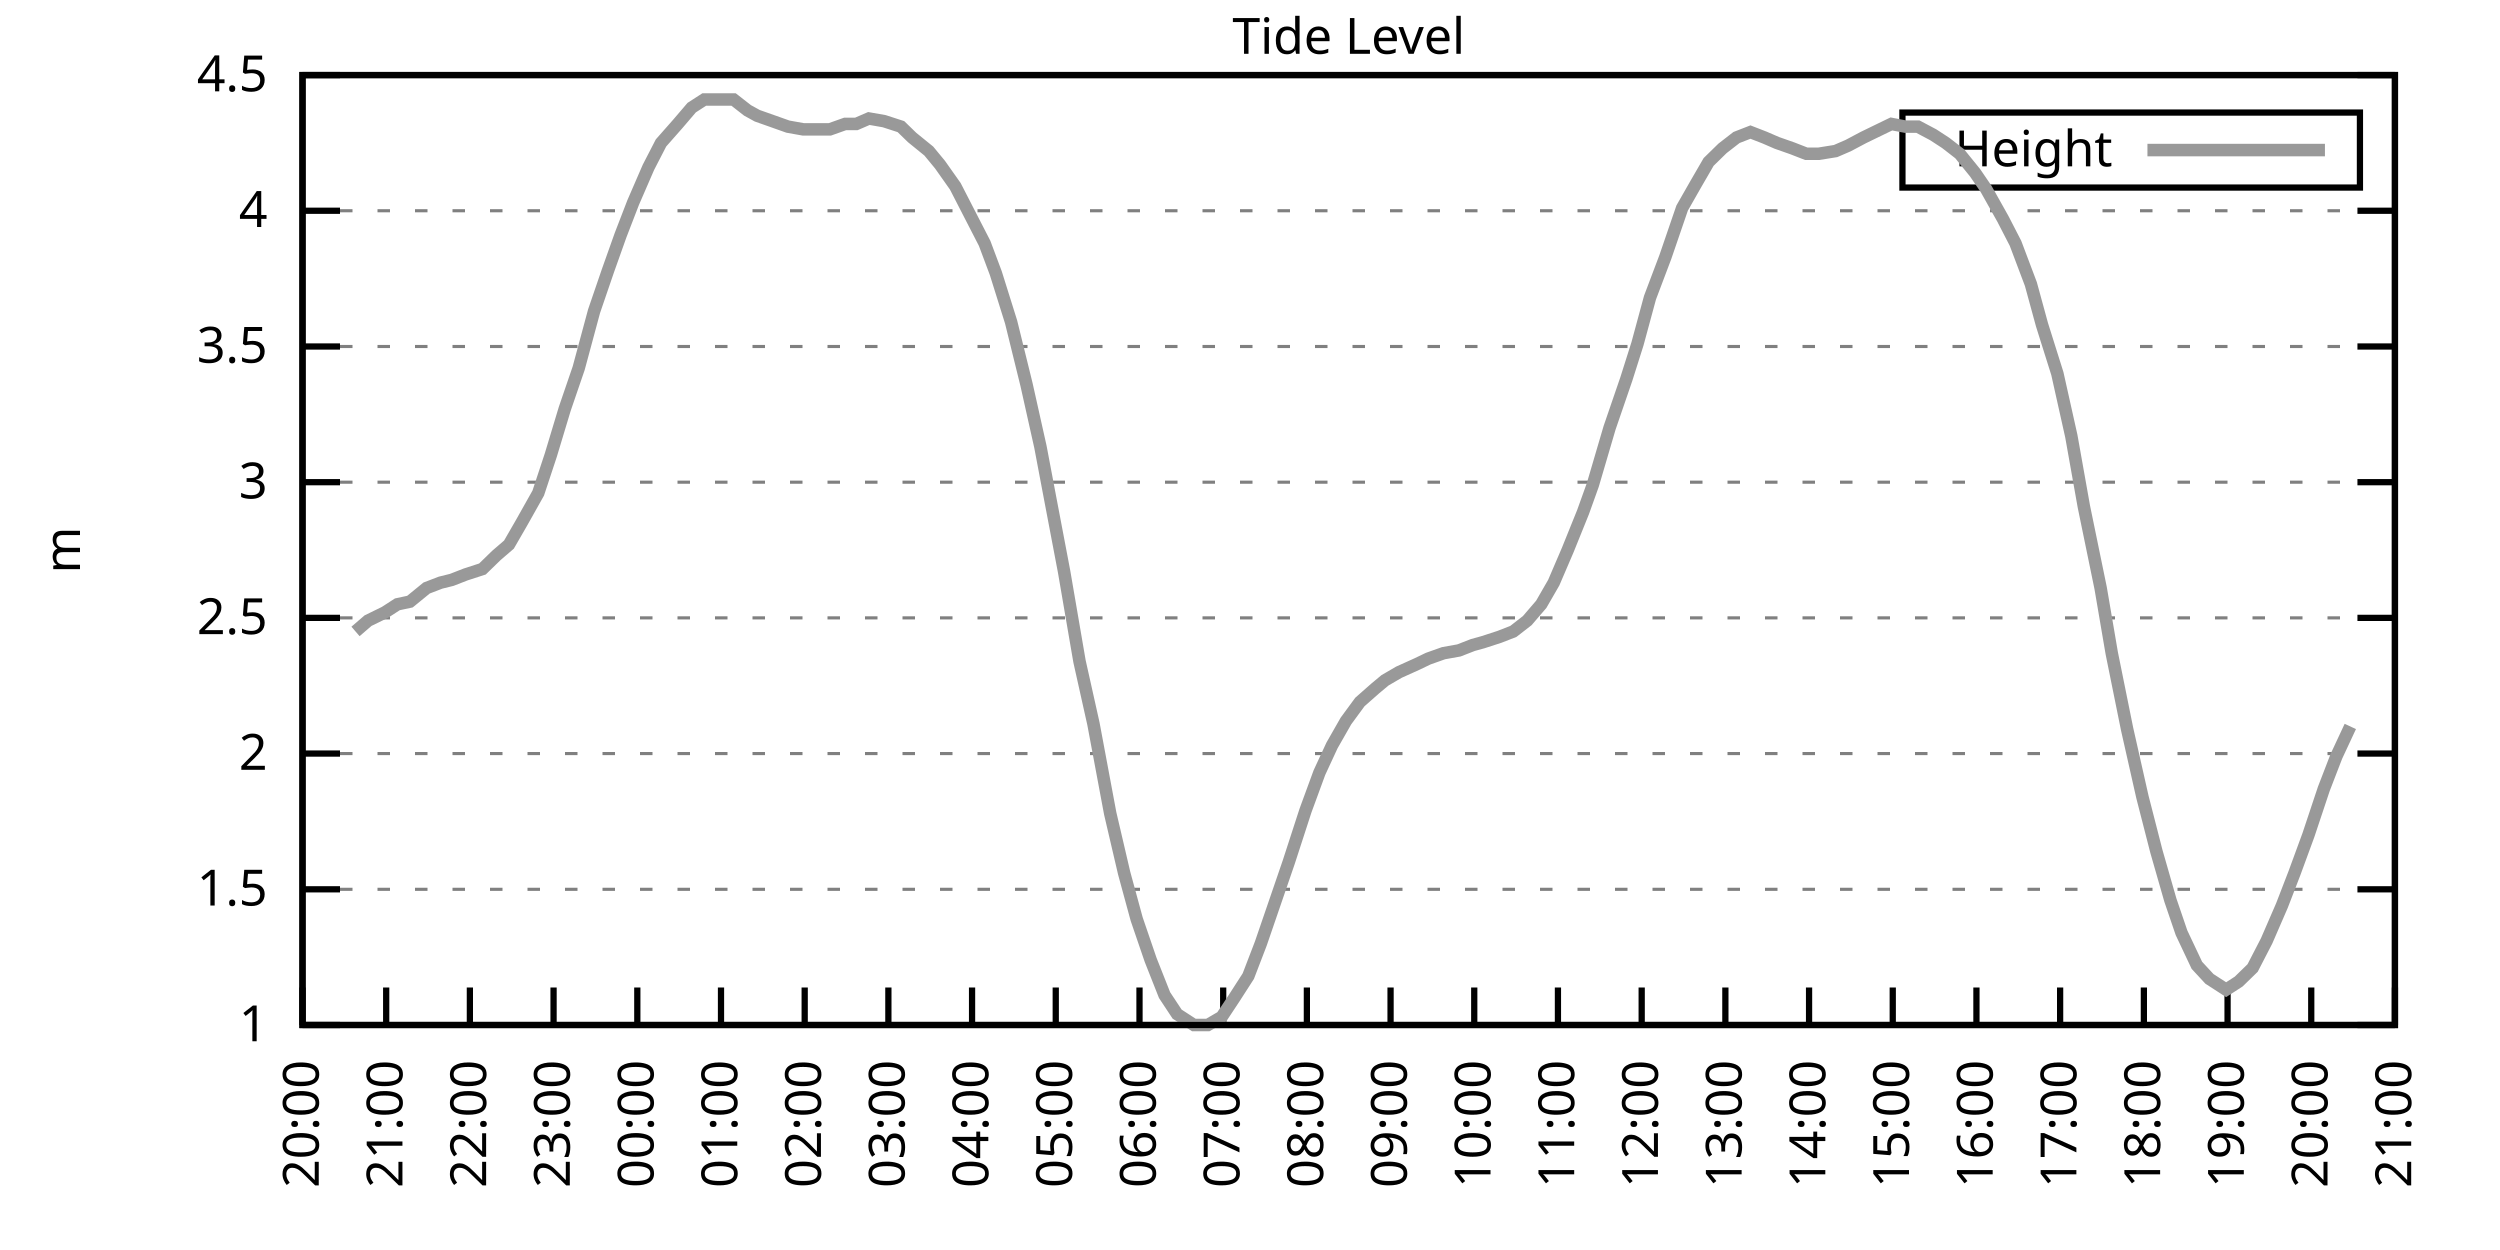
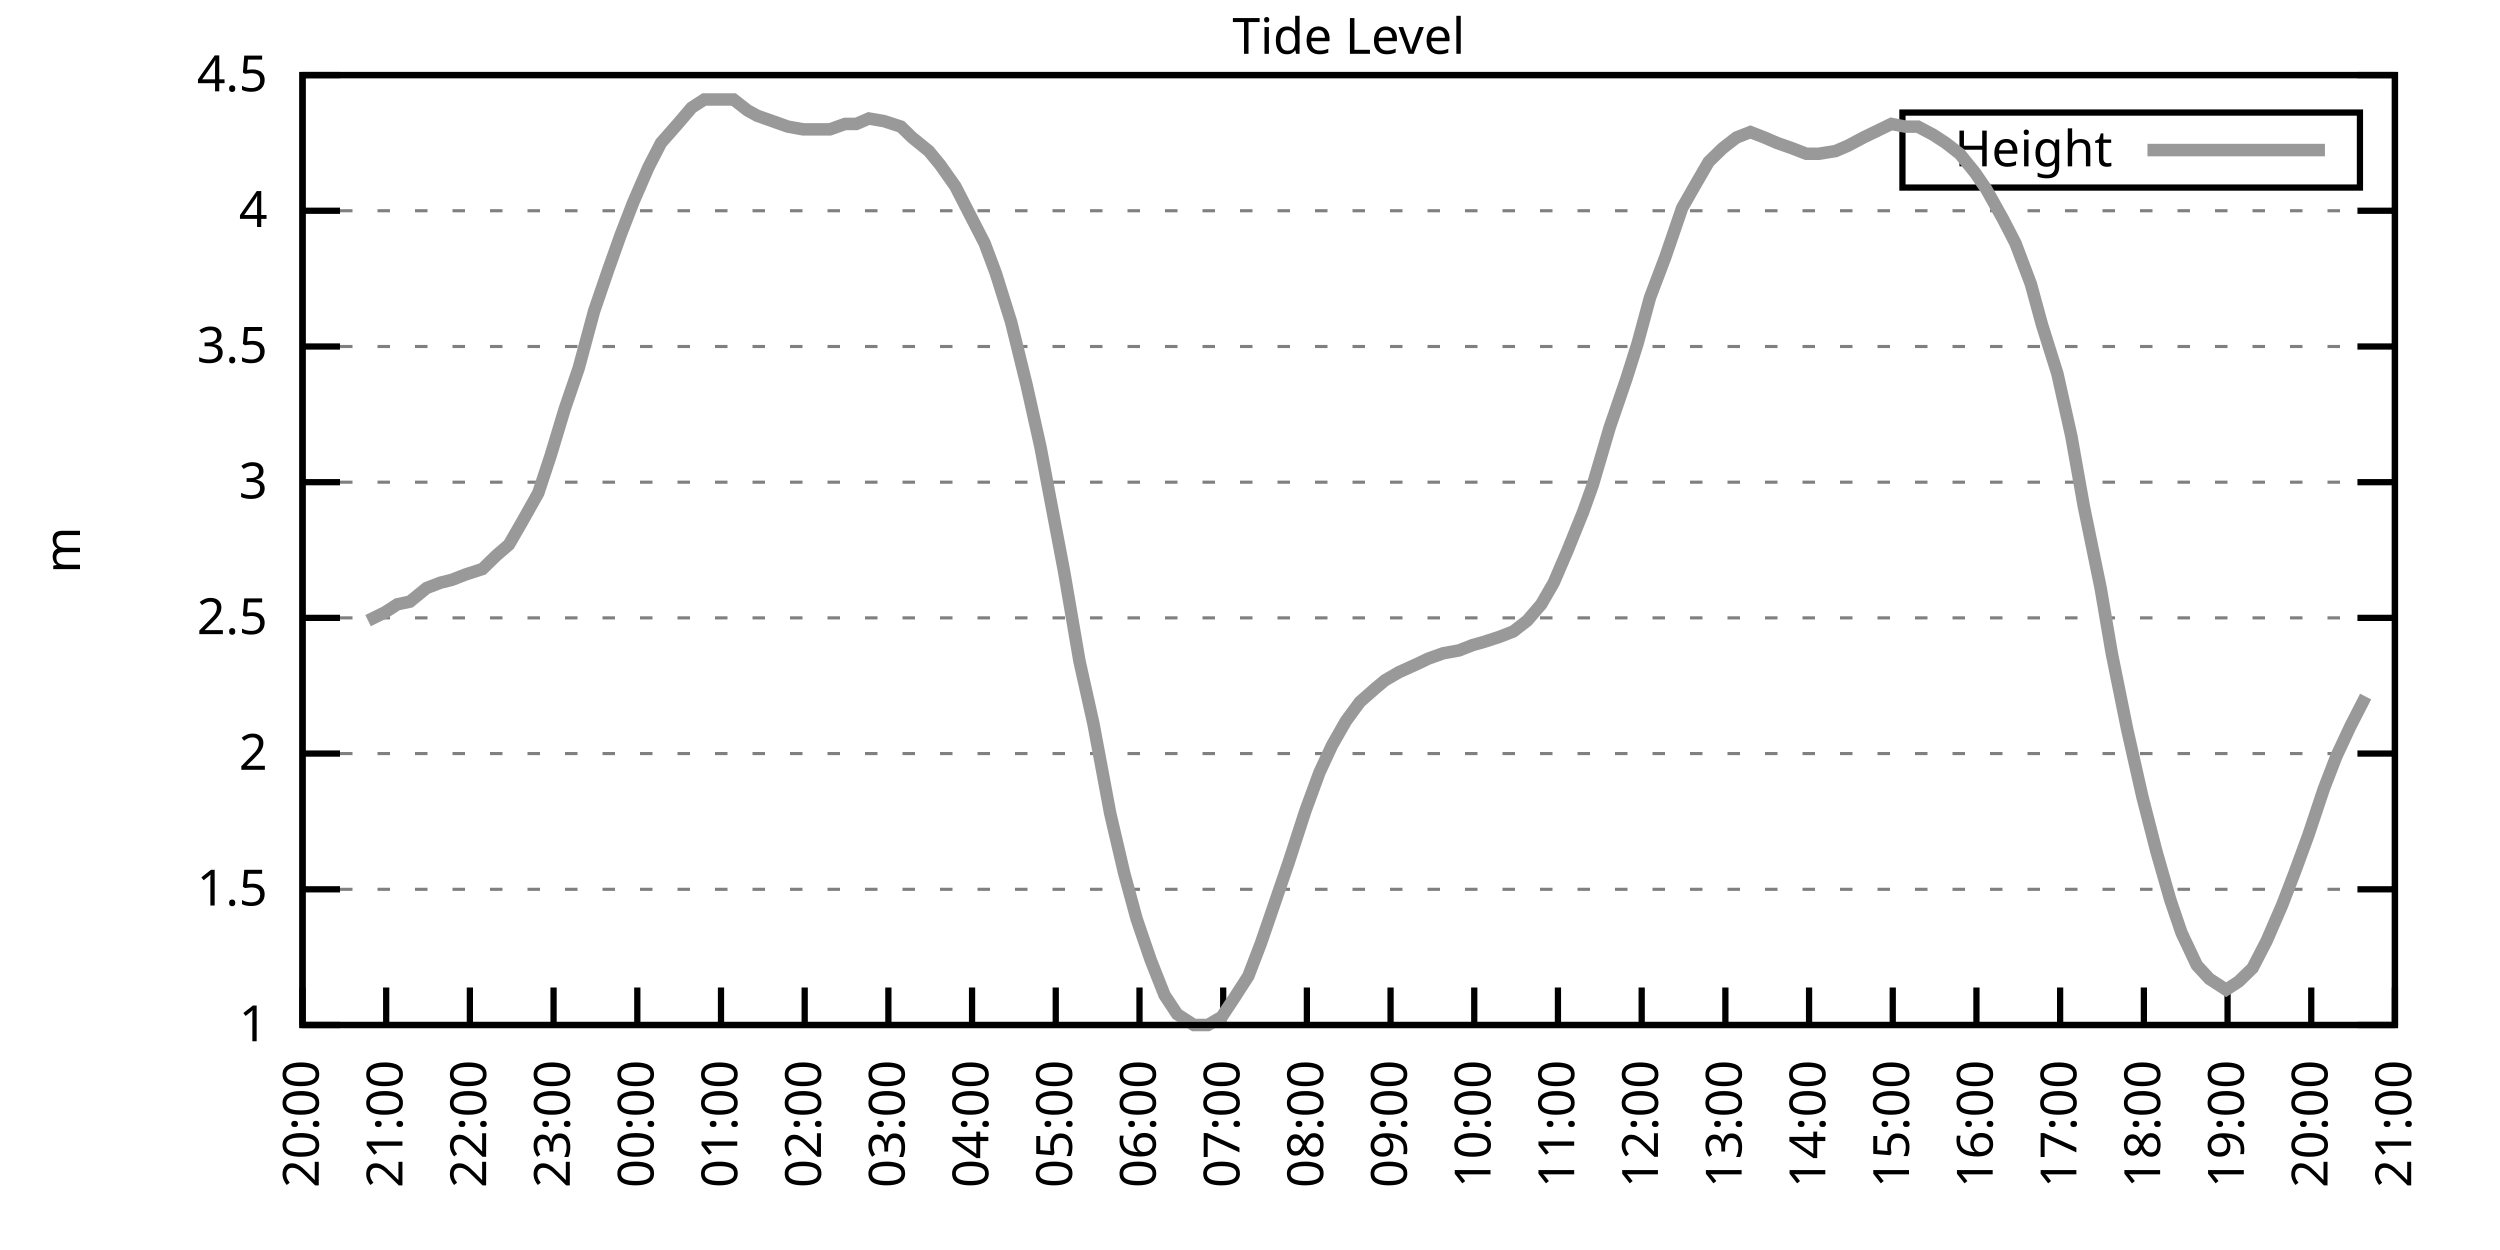
<svg xmlns="http://www.w3.org/2000/svg" xmlns:xlink="http://www.w3.org/1999/xlink" width="400" height="200" viewBox="0 0 400 200">
  <g id="gnuplot_canvas">
    <rect x="0" y="0" width="400" height="200" fill="none" />
    <defs>
      <circle id="gpDot" r="0.5" stroke-width="0.5" stroke="currentColor" />
      <path id="gpPt0" stroke-width="0.333" stroke="currentColor" d="M-1,0 h2 M0,-1 v2" />
      <path id="gpPt1" stroke-width="0.333" stroke="currentColor" d="M-1,-1 L1,1 M1,-1 L-1,1" />
      <path id="gpPt2" stroke-width="0.333" stroke="currentColor" d="M-1,0 L1,0 M0,-1 L0,1 M-1,-1 L1,1 M-1,1 L1,-1" />
      <rect id="gpPt3" stroke-width="0.333" stroke="currentColor" x="-1" y="-1" width="2" height="2" />
      <rect id="gpPt4" stroke-width="0.333" stroke="currentColor" fill="currentColor" x="-1" y="-1" width="2" height="2" />
      <circle id="gpPt5" stroke-width="0.333" stroke="currentColor" cx="0" cy="0" r="1" />
      <use xlink:href="#gpPt5" id="gpPt6" fill="currentColor" stroke="none" />
      <path id="gpPt7" stroke-width="0.333" stroke="currentColor" d="M0,-1.33 L-1.33,0.67 L1.33,0.67 z" />
      <use xlink:href="#gpPt7" id="gpPt8" fill="currentColor" stroke="none" />
      <use xlink:href="#gpPt7" id="gpPt9" stroke="currentColor" transform="rotate(180)" />
      <use xlink:href="#gpPt9" id="gpPt10" fill="currentColor" stroke="none" />
      <use xlink:href="#gpPt3" id="gpPt11" stroke="currentColor" transform="rotate(45)" />
      <use xlink:href="#gpPt11" id="gpPt12" fill="currentColor" stroke="none" />
      <path id="gpPt13" stroke-width="0.333" stroke="currentColor" d="M0,1.330 L1.265,0.411 L0.782,-1.067 L-0.782,-1.076 L-1.265,0.411 z" />
      <use xlink:href="#gpPt13" id="gpPt14" fill="currentColor" stroke="none" />
      <filter id="textbox" filterUnits="objectBoundingBox" x="0" y="0" height="1" width="1">
        <feFlood flood-color="white" flood-opacity="1" result="bgnd" />
        <feComposite in="SourceGraphic" in2="bgnd" operator="atop" />
      </filter>
      <filter id="greybox" filterUnits="objectBoundingBox" x="0" y="0" height="1" width="1">
        <feFlood flood-color="lightgrey" flood-opacity="1" result="grey" />
        <feComposite in="SourceGraphic" in2="grey" operator="atop" />
      </filter>
    </defs>
    <g fill="none" color="white" stroke="currentColor" stroke-width="1.00" stroke-linecap="butt" stroke-linejoin="miter">
</g>
    <g fill="none" color="black" stroke="currentColor" stroke-width="1.00" stroke-linecap="butt" stroke-linejoin="miter">
      <g stroke="none" shape-rendering="crispEdges">
        <polygon fill="rgb(255, 255, 255)" points="48.40,164.00 383.18,164.00 383.18,12.02 48.40,12.02 " />
      </g>
    </g>
    <g fill="none" color="black" stroke="currentColor" stroke-width="1.00" stroke-linecap="butt" stroke-linejoin="miter">
</g>
    <g fill="none" color="black" stroke="black" stroke-width="0.50" stroke-linecap="butt" stroke-linejoin="miter">
</g>
    <g fill="none" color="gray" stroke="currentColor" stroke-width="0.50" stroke-linecap="butt" stroke-linejoin="miter">
      <path stroke="gray" stroke-dasharray="2,4" class="gridline" d="M48.40,164.00 L383.19,164.00  " />
    </g>
    <g fill="none" color="gray" stroke="gray" stroke-width="1.00" stroke-linecap="butt" stroke-linejoin="miter">
</g>
    <g fill="none" color="black" stroke="currentColor" stroke-width="1.00" stroke-linecap="butt" stroke-linejoin="miter">
      <path stroke="black" d="M48.40,164.00 L54.40,164.00 M383.19,164.00 L377.19,164.00  " />
      <g transform="translate(42.80,166.60)" stroke="none" fill="black" font-family="Sans" font-size="8.00" text-anchor="end">
        <text>
          <tspan font-family="Sans"> 1</tspan>
        </text>
      </g>
    </g>
    <g fill="none" color="black" stroke="currentColor" stroke-width="1.00" stroke-linecap="butt" stroke-linejoin="miter">
</g>
    <g fill="none" color="black" stroke="black" stroke-width="0.50" stroke-linecap="butt" stroke-linejoin="miter">
</g>
    <g fill="none" color="gray" stroke="currentColor" stroke-width="0.50" stroke-linecap="butt" stroke-linejoin="miter">
      <path stroke="gray" stroke-dasharray="2,4" class="gridline" d="M48.40,142.29 L383.19,142.29  " />
    </g>
    <g fill="none" color="gray" stroke="gray" stroke-width="1.00" stroke-linecap="butt" stroke-linejoin="miter">
</g>
    <g fill="none" color="black" stroke="currentColor" stroke-width="1.00" stroke-linecap="butt" stroke-linejoin="miter">
      <path stroke="black" d="M48.40,142.29 L54.40,142.29 M383.19,142.29 L377.19,142.29  " />
      <g transform="translate(42.80,144.89)" stroke="none" fill="black" font-family="Sans" font-size="8.00" text-anchor="end">
        <text>
          <tspan font-family="Sans"> 1.5</tspan>
        </text>
      </g>
    </g>
    <g fill="none" color="black" stroke="currentColor" stroke-width="1.00" stroke-linecap="butt" stroke-linejoin="miter">
</g>
    <g fill="none" color="black" stroke="black" stroke-width="0.50" stroke-linecap="butt" stroke-linejoin="miter">
</g>
    <g fill="none" color="gray" stroke="currentColor" stroke-width="0.50" stroke-linecap="butt" stroke-linejoin="miter">
      <path stroke="gray" stroke-dasharray="2,4" class="gridline" d="M48.40,120.57 L383.19,120.57  " />
    </g>
    <g fill="none" color="gray" stroke="gray" stroke-width="1.00" stroke-linecap="butt" stroke-linejoin="miter">
</g>
    <g fill="none" color="black" stroke="currentColor" stroke-width="1.00" stroke-linecap="butt" stroke-linejoin="miter">
      <path stroke="black" d="M48.40,120.57 L54.40,120.57 M383.19,120.57 L377.19,120.57  " />
      <g transform="translate(42.80,123.17)" stroke="none" fill="black" font-family="Sans" font-size="8.00" text-anchor="end">
        <text>
          <tspan font-family="Sans"> 2</tspan>
        </text>
      </g>
    </g>
    <g fill="none" color="black" stroke="currentColor" stroke-width="1.00" stroke-linecap="butt" stroke-linejoin="miter">
</g>
    <g fill="none" color="black" stroke="black" stroke-width="0.50" stroke-linecap="butt" stroke-linejoin="miter">
</g>
    <g fill="none" color="gray" stroke="currentColor" stroke-width="0.50" stroke-linecap="butt" stroke-linejoin="miter">
      <path stroke="gray" stroke-dasharray="2,4" class="gridline" d="M48.40,98.86 L383.19,98.86  " />
    </g>
    <g fill="none" color="gray" stroke="gray" stroke-width="1.00" stroke-linecap="butt" stroke-linejoin="miter">
</g>
    <g fill="none" color="black" stroke="currentColor" stroke-width="1.00" stroke-linecap="butt" stroke-linejoin="miter">
      <path stroke="black" d="M48.40,98.86 L54.40,98.86 M383.19,98.86 L377.19,98.86  " />
      <g transform="translate(42.80,101.46)" stroke="none" fill="black" font-family="Sans" font-size="8.00" text-anchor="end">
        <text>
          <tspan font-family="Sans"> 2.5</tspan>
        </text>
      </g>
    </g>
    <g fill="none" color="black" stroke="currentColor" stroke-width="1.00" stroke-linecap="butt" stroke-linejoin="miter">
</g>
    <g fill="none" color="black" stroke="black" stroke-width="0.50" stroke-linecap="butt" stroke-linejoin="miter">
</g>
    <g fill="none" color="gray" stroke="currentColor" stroke-width="0.50" stroke-linecap="butt" stroke-linejoin="miter">
      <path stroke="gray" stroke-dasharray="2,4" class="gridline" d="M48.40,77.15 L383.19,77.15  " />
    </g>
    <g fill="none" color="gray" stroke="gray" stroke-width="1.00" stroke-linecap="butt" stroke-linejoin="miter">
</g>
    <g fill="none" color="black" stroke="currentColor" stroke-width="1.00" stroke-linecap="butt" stroke-linejoin="miter">
      <path stroke="black" d="M48.40,77.15 L54.40,77.15 M383.19,77.15 L377.19,77.15  " />
      <g transform="translate(42.80,79.75)" stroke="none" fill="black" font-family="Sans" font-size="8.00" text-anchor="end">
        <text>
          <tspan font-family="Sans"> 3</tspan>
        </text>
      </g>
    </g>
    <g fill="none" color="black" stroke="currentColor" stroke-width="1.00" stroke-linecap="butt" stroke-linejoin="miter">
</g>
    <g fill="none" color="black" stroke="black" stroke-width="0.50" stroke-linecap="butt" stroke-linejoin="miter">
</g>
    <g fill="none" color="gray" stroke="currentColor" stroke-width="0.50" stroke-linecap="butt" stroke-linejoin="miter">
      <path stroke="gray" stroke-dasharray="2,4" class="gridline" d="M48.40,55.44 L383.19,55.44  " />
    </g>
    <g fill="none" color="gray" stroke="gray" stroke-width="1.00" stroke-linecap="butt" stroke-linejoin="miter">
</g>
    <g fill="none" color="black" stroke="currentColor" stroke-width="1.00" stroke-linecap="butt" stroke-linejoin="miter">
      <path stroke="black" d="M48.40,55.44 L54.40,55.44 M383.19,55.44 L377.19,55.44  " />
      <g transform="translate(42.80,58.04)" stroke="none" fill="black" font-family="Sans" font-size="8.00" text-anchor="end">
        <text>
          <tspan font-family="Sans"> 3.5</tspan>
        </text>
      </g>
    </g>
    <g fill="none" color="black" stroke="currentColor" stroke-width="1.00" stroke-linecap="butt" stroke-linejoin="miter">
</g>
    <g fill="none" color="black" stroke="black" stroke-width="0.50" stroke-linecap="butt" stroke-linejoin="miter">
</g>
    <g fill="none" color="gray" stroke="currentColor" stroke-width="0.50" stroke-linecap="butt" stroke-linejoin="miter">
      <path stroke="gray" stroke-dasharray="2,4" class="gridline" d="M48.40,33.72 L383.19,33.72  " />
    </g>
    <g fill="none" color="gray" stroke="gray" stroke-width="1.00" stroke-linecap="butt" stroke-linejoin="miter">
</g>
    <g fill="none" color="black" stroke="currentColor" stroke-width="1.00" stroke-linecap="butt" stroke-linejoin="miter">
      <path stroke="black" d="M48.40,33.72 L54.40,33.72 M383.19,33.72 L377.19,33.72  " />
      <g transform="translate(42.80,36.32)" stroke="none" fill="black" font-family="Sans" font-size="8.00" text-anchor="end">
        <text>
          <tspan font-family="Sans"> 4</tspan>
        </text>
      </g>
    </g>
    <g fill="none" color="black" stroke="currentColor" stroke-width="1.00" stroke-linecap="butt" stroke-linejoin="miter">
</g>
    <g fill="none" color="black" stroke="black" stroke-width="0.50" stroke-linecap="butt" stroke-linejoin="miter">
</g>
    <g fill="none" color="gray" stroke="currentColor" stroke-width="0.50" stroke-linecap="butt" stroke-linejoin="miter">
      <path stroke="gray" stroke-dasharray="2,4" class="gridline" d="M48.40,12.01 L383.19,12.01  " />
    </g>
    <g fill="none" color="gray" stroke="gray" stroke-width="1.00" stroke-linecap="butt" stroke-linejoin="miter">
</g>
    <g fill="none" color="black" stroke="currentColor" stroke-width="1.00" stroke-linecap="butt" stroke-linejoin="miter">
      <path stroke="black" d="M48.40,12.01 L54.40,12.01 M383.19,12.01 L377.19,12.01  " />
      <g transform="translate(42.80,14.61)" stroke="none" fill="black" font-family="Sans" font-size="8.00" text-anchor="end">
        <text>
          <tspan font-family="Sans"> 4.5</tspan>
        </text>
      </g>
    </g>
    <g fill="none" color="black" stroke="currentColor" stroke-width="1.00" stroke-linecap="butt" stroke-linejoin="miter">
      <path stroke="black" d="M48.40,164.00 L48.40,158.00  " />
      <g transform="translate(51.00,169.60) rotate(270.00)" stroke="none" fill="black" font-family="Sans" font-size="8.00" text-anchor="end">
        <text>
          <tspan font-family="Sans">20:00</tspan>
        </text>
      </g>
    </g>
    <g fill="none" color="black" stroke="currentColor" stroke-width="1.00" stroke-linecap="butt" stroke-linejoin="miter">
      <path stroke="black" d="M61.79,164.00 L61.79,158.00  " />
      <g transform="translate(64.39,169.60) rotate(270.00)" stroke="none" fill="black" font-family="Sans" font-size="8.00" text-anchor="end">
        <text>
          <tspan font-family="Sans">21:00</tspan>
        </text>
      </g>
    </g>
    <g fill="none" color="black" stroke="currentColor" stroke-width="1.00" stroke-linecap="butt" stroke-linejoin="miter">
      <path stroke="black" d="M75.18,164.00 L75.18,158.00  " />
      <g transform="translate(77.78,169.60) rotate(270.00)" stroke="none" fill="black" font-family="Sans" font-size="8.00" text-anchor="end">
        <text>
          <tspan font-family="Sans">22:00</tspan>
        </text>
      </g>
    </g>
    <g fill="none" color="black" stroke="currentColor" stroke-width="1.00" stroke-linecap="butt" stroke-linejoin="miter">
      <path stroke="black" d="M88.57,164.00 L88.57,158.00  " />
      <g transform="translate(91.17,169.60) rotate(270.00)" stroke="none" fill="black" font-family="Sans" font-size="8.00" text-anchor="end">
        <text>
          <tspan font-family="Sans">23:00</tspan>
        </text>
      </g>
    </g>
    <g fill="none" color="black" stroke="currentColor" stroke-width="1.00" stroke-linecap="butt" stroke-linejoin="miter">
      <path stroke="black" d="M101.97,164.00 L101.97,158.00  " />
      <g transform="translate(104.57,169.60) rotate(270.00)" stroke="none" fill="black" font-family="Sans" font-size="8.00" text-anchor="end">
        <text>
          <tspan font-family="Sans">00:00</tspan>
        </text>
      </g>
    </g>
    <g fill="none" color="black" stroke="currentColor" stroke-width="1.00" stroke-linecap="butt" stroke-linejoin="miter">
      <path stroke="black" d="M115.36,164.00 L115.36,158.00  " />
      <g transform="translate(117.96,169.60) rotate(270.00)" stroke="none" fill="black" font-family="Sans" font-size="8.00" text-anchor="end">
        <text>
          <tspan font-family="Sans">01:00</tspan>
        </text>
      </g>
    </g>
    <g fill="none" color="black" stroke="currentColor" stroke-width="1.00" stroke-linecap="butt" stroke-linejoin="miter">
      <path stroke="black" d="M128.75,164.00 L128.75,158.00  " />
      <g transform="translate(131.35,169.60) rotate(270.00)" stroke="none" fill="black" font-family="Sans" font-size="8.00" text-anchor="end">
        <text>
          <tspan font-family="Sans">02:00</tspan>
        </text>
      </g>
    </g>
    <g fill="none" color="black" stroke="currentColor" stroke-width="1.00" stroke-linecap="butt" stroke-linejoin="miter">
      <path stroke="black" d="M142.14,164.00 L142.14,158.00  " />
      <g transform="translate(144.74,169.60) rotate(270.00)" stroke="none" fill="black" font-family="Sans" font-size="8.00" text-anchor="end">
        <text>
          <tspan font-family="Sans">03:00</tspan>
        </text>
      </g>
    </g>
    <g fill="none" color="black" stroke="currentColor" stroke-width="1.00" stroke-linecap="butt" stroke-linejoin="miter">
      <path stroke="black" d="M155.53,164.00 L155.53,158.00  " />
      <g transform="translate(158.13,169.60) rotate(270.00)" stroke="none" fill="black" font-family="Sans" font-size="8.00" text-anchor="end">
        <text>
          <tspan font-family="Sans">04:00</tspan>
        </text>
      </g>
    </g>
    <g fill="none" color="black" stroke="currentColor" stroke-width="1.00" stroke-linecap="butt" stroke-linejoin="miter">
      <path stroke="black" d="M168.92,164.00 L168.92,158.00  " />
      <g transform="translate(171.52,169.60) rotate(270.00)" stroke="none" fill="black" font-family="Sans" font-size="8.00" text-anchor="end">
        <text>
          <tspan font-family="Sans">05:00</tspan>
        </text>
      </g>
    </g>
    <g fill="none" color="black" stroke="currentColor" stroke-width="1.00" stroke-linecap="butt" stroke-linejoin="miter">
      <path stroke="black" d="M182.32,164.00 L182.32,158.00  " />
      <g transform="translate(184.92,169.60) rotate(270.00)" stroke="none" fill="black" font-family="Sans" font-size="8.00" text-anchor="end">
        <text>
          <tspan font-family="Sans">06:00</tspan>
        </text>
      </g>
    </g>
    <g fill="none" color="black" stroke="currentColor" stroke-width="1.00" stroke-linecap="butt" stroke-linejoin="miter">
      <path stroke="black" d="M195.71,164.00 L195.71,158.00  " />
      <g transform="translate(198.31,169.60) rotate(270.00)" stroke="none" fill="black" font-family="Sans" font-size="8.00" text-anchor="end">
        <text>
          <tspan font-family="Sans">07:00</tspan>
        </text>
      </g>
    </g>
    <g fill="none" color="black" stroke="currentColor" stroke-width="1.00" stroke-linecap="butt" stroke-linejoin="miter">
      <path stroke="black" d="M209.10,164.00 L209.10,158.00  " />
      <g transform="translate(211.70,169.60) rotate(270.00)" stroke="none" fill="black" font-family="Sans" font-size="8.00" text-anchor="end">
        <text>
          <tspan font-family="Sans">08:00</tspan>
        </text>
      </g>
    </g>
    <g fill="none" color="black" stroke="currentColor" stroke-width="1.00" stroke-linecap="butt" stroke-linejoin="miter">
      <path stroke="black" d="M222.49,164.00 L222.49,158.00  " />
      <g transform="translate(225.09,169.60) rotate(270.00)" stroke="none" fill="black" font-family="Sans" font-size="8.00" text-anchor="end">
        <text>
          <tspan font-family="Sans">09:00</tspan>
        </text>
      </g>
    </g>
    <g fill="none" color="black" stroke="currentColor" stroke-width="1.00" stroke-linecap="butt" stroke-linejoin="miter">
      <path stroke="black" d="M235.88,164.00 L235.88,158.00  " />
      <g transform="translate(238.48,169.60) rotate(270.00)" stroke="none" fill="black" font-family="Sans" font-size="8.00" text-anchor="end">
        <text>
          <tspan font-family="Sans">10:00</tspan>
        </text>
      </g>
    </g>
    <g fill="none" color="black" stroke="currentColor" stroke-width="1.00" stroke-linecap="butt" stroke-linejoin="miter">
      <path stroke="black" d="M249.27,164.00 L249.27,158.00  " />
      <g transform="translate(251.87,169.60) rotate(270.00)" stroke="none" fill="black" font-family="Sans" font-size="8.00" text-anchor="end">
        <text>
          <tspan font-family="Sans">11:00</tspan>
        </text>
      </g>
    </g>
    <g fill="none" color="black" stroke="currentColor" stroke-width="1.00" stroke-linecap="butt" stroke-linejoin="miter">
      <path stroke="black" d="M262.67,164.00 L262.67,158.00  " />
      <g transform="translate(265.27,169.60) rotate(270.00)" stroke="none" fill="black" font-family="Sans" font-size="8.00" text-anchor="end">
        <text>
          <tspan font-family="Sans">12:00</tspan>
        </text>
      </g>
    </g>
    <g fill="none" color="black" stroke="currentColor" stroke-width="1.00" stroke-linecap="butt" stroke-linejoin="miter">
      <path stroke="black" d="M276.06,164.00 L276.06,158.00  " />
      <g transform="translate(278.66,169.60) rotate(270.00)" stroke="none" fill="black" font-family="Sans" font-size="8.00" text-anchor="end">
        <text>
          <tspan font-family="Sans">13:00</tspan>
        </text>
      </g>
    </g>
    <g fill="none" color="black" stroke="currentColor" stroke-width="1.00" stroke-linecap="butt" stroke-linejoin="miter">
      <path stroke="black" d="M289.45,164.00 L289.45,158.00  " />
      <g transform="translate(292.05,169.60) rotate(270.00)" stroke="none" fill="black" font-family="Sans" font-size="8.00" text-anchor="end">
        <text>
          <tspan font-family="Sans">14:00</tspan>
        </text>
      </g>
    </g>
    <g fill="none" color="black" stroke="currentColor" stroke-width="1.00" stroke-linecap="butt" stroke-linejoin="miter">
      <path stroke="black" d="M302.84,164.00 L302.84,158.00  " />
      <g transform="translate(305.44,169.60) rotate(270.00)" stroke="none" fill="black" font-family="Sans" font-size="8.00" text-anchor="end">
        <text>
          <tspan font-family="Sans">15:00</tspan>
        </text>
      </g>
    </g>
    <g fill="none" color="black" stroke="currentColor" stroke-width="1.00" stroke-linecap="butt" stroke-linejoin="miter">
      <path stroke="black" d="M316.23,164.00 L316.23,158.00  " />
      <g transform="translate(318.83,169.60) rotate(270.00)" stroke="none" fill="black" font-family="Sans" font-size="8.00" text-anchor="end">
        <text>
          <tspan font-family="Sans">16:00</tspan>
        </text>
      </g>
    </g>
    <g fill="none" color="black" stroke="currentColor" stroke-width="1.00" stroke-linecap="butt" stroke-linejoin="miter">
      <path stroke="black" d="M329.62,164.00 L329.62,158.00  " />
      <g transform="translate(332.22,169.60) rotate(270.00)" stroke="none" fill="black" font-family="Sans" font-size="8.00" text-anchor="end">
        <text>
          <tspan font-family="Sans">17:00</tspan>
        </text>
      </g>
    </g>
    <g fill="none" color="black" stroke="currentColor" stroke-width="1.00" stroke-linecap="butt" stroke-linejoin="miter">
      <path stroke="black" d="M343.02,164.00 L343.02,158.00  " />
      <g transform="translate(345.62,169.60) rotate(270.00)" stroke="none" fill="black" font-family="Sans" font-size="8.00" text-anchor="end">
        <text>
          <tspan font-family="Sans">18:00</tspan>
        </text>
      </g>
    </g>
    <g fill="none" color="black" stroke="currentColor" stroke-width="1.00" stroke-linecap="butt" stroke-linejoin="miter">
      <path stroke="black" d="M356.41,164.00 L356.41,158.00  " />
      <g transform="translate(359.01,169.60) rotate(270.00)" stroke="none" fill="black" font-family="Sans" font-size="8.00" text-anchor="end">
        <text>
          <tspan font-family="Sans">19:00</tspan>
        </text>
      </g>
    </g>
    <g fill="none" color="black" stroke="currentColor" stroke-width="1.00" stroke-linecap="butt" stroke-linejoin="miter">
      <path stroke="black" d="M369.80,164.00 L369.80,158.00  " />
      <g transform="translate(372.40,169.60) rotate(270.00)" stroke="none" fill="black" font-family="Sans" font-size="8.00" text-anchor="end">
        <text>
          <tspan font-family="Sans">20:00</tspan>
        </text>
      </g>
    </g>
    <g fill="none" color="black" stroke="currentColor" stroke-width="1.00" stroke-linecap="butt" stroke-linejoin="miter">
      <path stroke="black" d="M383.19,164.00 L383.19,158.00  " />
      <g transform="translate(385.79,169.60) rotate(270.00)" stroke="none" fill="black" font-family="Sans" font-size="8.00" text-anchor="end">
        <text>
          <tspan font-family="Sans">21:00</tspan>
        </text>
      </g>
    </g>
    <g fill="none" color="black" stroke="currentColor" stroke-width="1.00" stroke-linecap="butt" stroke-linejoin="miter">
</g>
    <g fill="none" color="black" stroke="currentColor" stroke-width="1.00" stroke-linecap="butt" stroke-linejoin="miter">
      <path stroke="black" d="M48.40,12.01 L48.40,164.00 L383.19,164.00 L383.19,12.01 L48.40,12.01 Z  " />
    </g>
    <g fill="none" color="black" stroke="currentColor" stroke-width="1.00" stroke-linecap="butt" stroke-linejoin="miter">
</g>
    <g fill="none" color="black" stroke="currentColor" stroke-width="1.00" stroke-linecap="butt" stroke-linejoin="miter">
      <path stroke="black" d="M304.39,30.01 L304.39,18.01 L377.59,18.01 L377.59,30.01 L304.39,30.01 Z  " />
    </g>
    <g id="Tide_level_plot_1">
      <g fill="none" color="white" stroke="black" stroke-width="2.00" stroke-linecap="butt" stroke-linejoin="miter">
</g>
      <g fill="none" color="black" stroke="currentColor" stroke-width="2.00" stroke-linecap="butt" stroke-linejoin="miter">
        <g transform="translate(337.99,26.61)" stroke="none" fill="black" font-family="Sans" font-size="8.00" text-anchor="end">
          <text>
            <tspan font-family="Sans">Height</tspan>
          </text>
        </g>
      </g>
      <g fill="none" color="black" stroke="currentColor" stroke-width="2.00" stroke-linecap="butt" stroke-linejoin="miter">
-         <path stroke="rgb(153, 153, 153)" d="M343.59,24.01 L371.99,24.01 M56.88,101.03 L58.89,99.30 L61.57,97.99 L63.58,96.69 L65.59,96.26 L68.26,94.08   L70.50,93.22 L72.28,92.78 L74.51,91.91 L77.19,91.04 L79.42,88.87 L81.43,87.14 L83.44,83.66 L86.12,78.89   L88.13,72.81 L90.36,65.42 L92.59,58.91 L95.05,49.79 L97.28,43.28 L99.29,37.63 L101.30,32.42 L103.75,26.77   L105.76,22.87 L108.44,19.83 L110.67,17.22 L112.68,15.92 L115.13,15.92 L117.37,15.92 L119.60,17.66 L121.16,18.52   L123.62,19.39 L126.07,20.26 L128.53,20.70 L130.09,20.70 L132.77,20.70 L135.22,19.83 L137.01,19.83 L139.02,18.96   L141.47,19.39 L144.15,20.26 L145.94,22.00 L148.61,24.17 L150.40,26.34 L152.85,29.81 L154.86,33.72 L157.54,38.93   L159.33,43.71 L161.78,51.53 L164.24,61.52 L166.47,71.50 L168.03,79.75 L170.26,91.48 L172.72,105.81 L174.95,115.80   L177.63,130.13 L179.86,139.68 L181.87,147.06 L184.10,153.58 L186.33,159.22 L188.34,162.26 L191.02,164.00 L193.25,164.00   L195.48,162.70 L197.49,159.66 L199.73,156.18 L201.73,150.97 L204.41,143.16 L206.20,137.94 L208.88,129.69 L211.11,123.61   L213.12,119.27 L215.35,115.36 L217.58,112.32 L220.04,110.15 L221.60,108.85 L223.83,107.55 L226.73,106.24 L228.52,105.38   L230.97,104.51 L233.43,104.07 L235.66,103.20 L237.22,102.77 L239.90,101.90 L242.13,101.03 L244.36,99.30 L246.60,96.69   L248.60,93.22 L250.84,88.00 L253.29,81.93 L254.85,77.58 L257.53,68.46 L260.21,60.65 L262.00,55.00 L264.00,47.62   L266.46,41.11 L269.14,33.29 L271.37,29.38 L273.38,25.91 L275.61,23.73 L277.84,22.00 L280.07,21.13 L282.31,22.00   L284.32,22.87 L286.77,23.73 L289.00,24.60 L291.01,24.60 L293.69,24.17 L295.70,23.30 L298.15,22.00 L299.94,21.13   L302.62,19.83 L304.85,20.26 L306.86,20.26 L309.31,21.56 L311.32,22.87 L313.55,24.60 L316.01,27.64 L317.79,30.25   L320.47,35.03 L322.48,38.93 L324.94,45.45 L326.72,51.96 L329.18,59.78 L331.41,69.77 L333.42,81.06 L336.10,94.08   L337.88,104.51 L340.34,116.67 L342.79,127.52 L345.02,136.21 L347.26,144.02 L349.04,149.24 L351.50,154.45 L353.51,156.62   L356.18,158.35 L358.19,157.05 L360.42,154.88 L362.66,150.54 L365.11,144.89 L367.12,139.68 L369.35,133.60 L371.81,126.22   L373.82,121.01 L376.05,116.23  " />
+         <path stroke="rgb(153, 153, 153)" d="M343.59,24.01 L371.99,24.01 M58.89,99.30 L61.57,97.99 L63.58,96.69 L65.59,96.26 L68.26,94.08 L70.50,93.22   L72.28,92.78 L74.51,91.91 L77.19,91.04 L79.42,88.87 L81.43,87.14 L83.44,83.66 L86.12,78.89 L88.13,72.81   L90.36,65.42 L92.59,58.91 L95.05,49.79 L97.28,43.28 L99.29,37.63 L101.30,32.42 L103.75,26.77 L105.76,22.87   L108.44,19.83 L110.67,17.22 L112.68,15.92 L115.13,15.92 L117.37,15.92 L119.60,17.66 L121.16,18.52 L123.62,19.39   L126.07,20.26 L128.53,20.70 L130.09,20.70 L132.77,20.70 L135.22,19.83 L137.01,19.83 L139.02,18.96 L141.47,19.39   L144.15,20.26 L145.94,22.00 L148.61,24.17 L150.40,26.34 L152.85,29.81 L154.86,33.72 L157.54,38.93 L159.33,43.71   L161.78,51.53 L164.24,61.52 L166.47,71.50 L168.03,79.75 L170.26,91.48 L172.72,105.81 L174.95,115.80 L177.63,130.13   L179.86,139.68 L181.87,147.06 L184.10,153.58 L186.33,159.22 L188.34,162.26 L191.02,164.00 L193.25,164.00 L195.48,162.70   L197.49,159.66 L199.73,156.18 L201.73,150.97 L204.41,143.16 L206.20,137.94 L208.88,129.69 L211.11,123.61 L213.12,119.27   L215.35,115.36 L217.58,112.32 L220.04,110.15 L221.60,108.85 L223.83,107.55 L226.73,106.24 L228.52,105.38 L230.97,104.51   L233.43,104.07 L235.66,103.20 L237.22,102.77 L239.90,101.90 L242.13,101.03 L244.36,99.30 L246.60,96.69 L248.60,93.22   L250.84,88.00 L253.29,81.93 L254.85,77.58 L257.53,68.46 L260.21,60.65 L262.00,55.00 L264.00,47.62 L266.46,41.11   L269.14,33.29 L271.37,29.38 L273.38,25.91 L275.61,23.73 L277.84,22.00 L280.07,21.13 L282.31,22.00 L284.32,22.87   L286.77,23.73 L289.00,24.60 L291.01,24.60 L293.69,24.17 L295.70,23.30 L298.15,22.00 L299.94,21.13 L302.62,19.83   L304.85,20.26 L306.86,20.26 L309.31,21.56 L311.32,22.87 L313.55,24.60 L316.01,27.64 L317.79,30.25 L320.47,35.03   L322.48,38.93 L324.94,45.45 L326.72,51.96 L329.18,59.78 L331.41,69.77 L333.42,81.06 L336.10,94.08 L337.88,104.51   L340.34,116.67 L342.79,127.52 L345.02,136.21 L347.26,144.02 L349.04,149.24 L351.50,154.45 L353.51,156.62 L356.18,158.35   L358.19,157.05 L360.42,154.88 L362.66,150.54 L365.11,144.89 L367.12,139.68 L369.35,133.60 L371.81,126.22 L373.82,121.01   L376.05,116.23 L378.50,111.45  " />
      </g>
    </g>
    <g fill="none" color="black" stroke="currentColor" stroke-width="2.00" stroke-linecap="butt" stroke-linejoin="miter">
</g>
    <g fill="none" color="black" stroke="black" stroke-width="1.00" stroke-linecap="butt" stroke-linejoin="miter">
</g>
    <g fill="none" color="black" stroke="currentColor" stroke-width="1.00" stroke-linecap="butt" stroke-linejoin="miter">
      <path stroke="black" d="M48.40,12.01 L48.40,164.00 L383.19,164.00 L383.19,12.01 L48.40,12.01 Z  " />
      <g transform="translate(12.80,88.01) rotate(270.00)" stroke="none" fill="black" font-family="Sans" font-size="8.00" text-anchor="middle">
        <text>
          <tspan font-family="Sans">m</tspan>
        </text>
      </g>
    </g>
    <g fill="none" color="black" stroke="currentColor" stroke-width="1.00" stroke-linecap="butt" stroke-linejoin="miter">
</g>
    <g fill="none" color="black" stroke="currentColor" stroke-width="1.00" stroke-linecap="butt" stroke-linejoin="miter">
      <g transform="translate(215.79,8.61)" stroke="none" fill="black" font-family="Sans" font-size="8.00" text-anchor="middle">
        <text>
          <tspan font-family="Sans">Tide Level</tspan>
        </text>
      </g>
    </g>
    <g fill="none" color="black" stroke="currentColor" stroke-width="1.00" stroke-linecap="butt" stroke-linejoin="miter">
</g>
  </g>
</svg>
